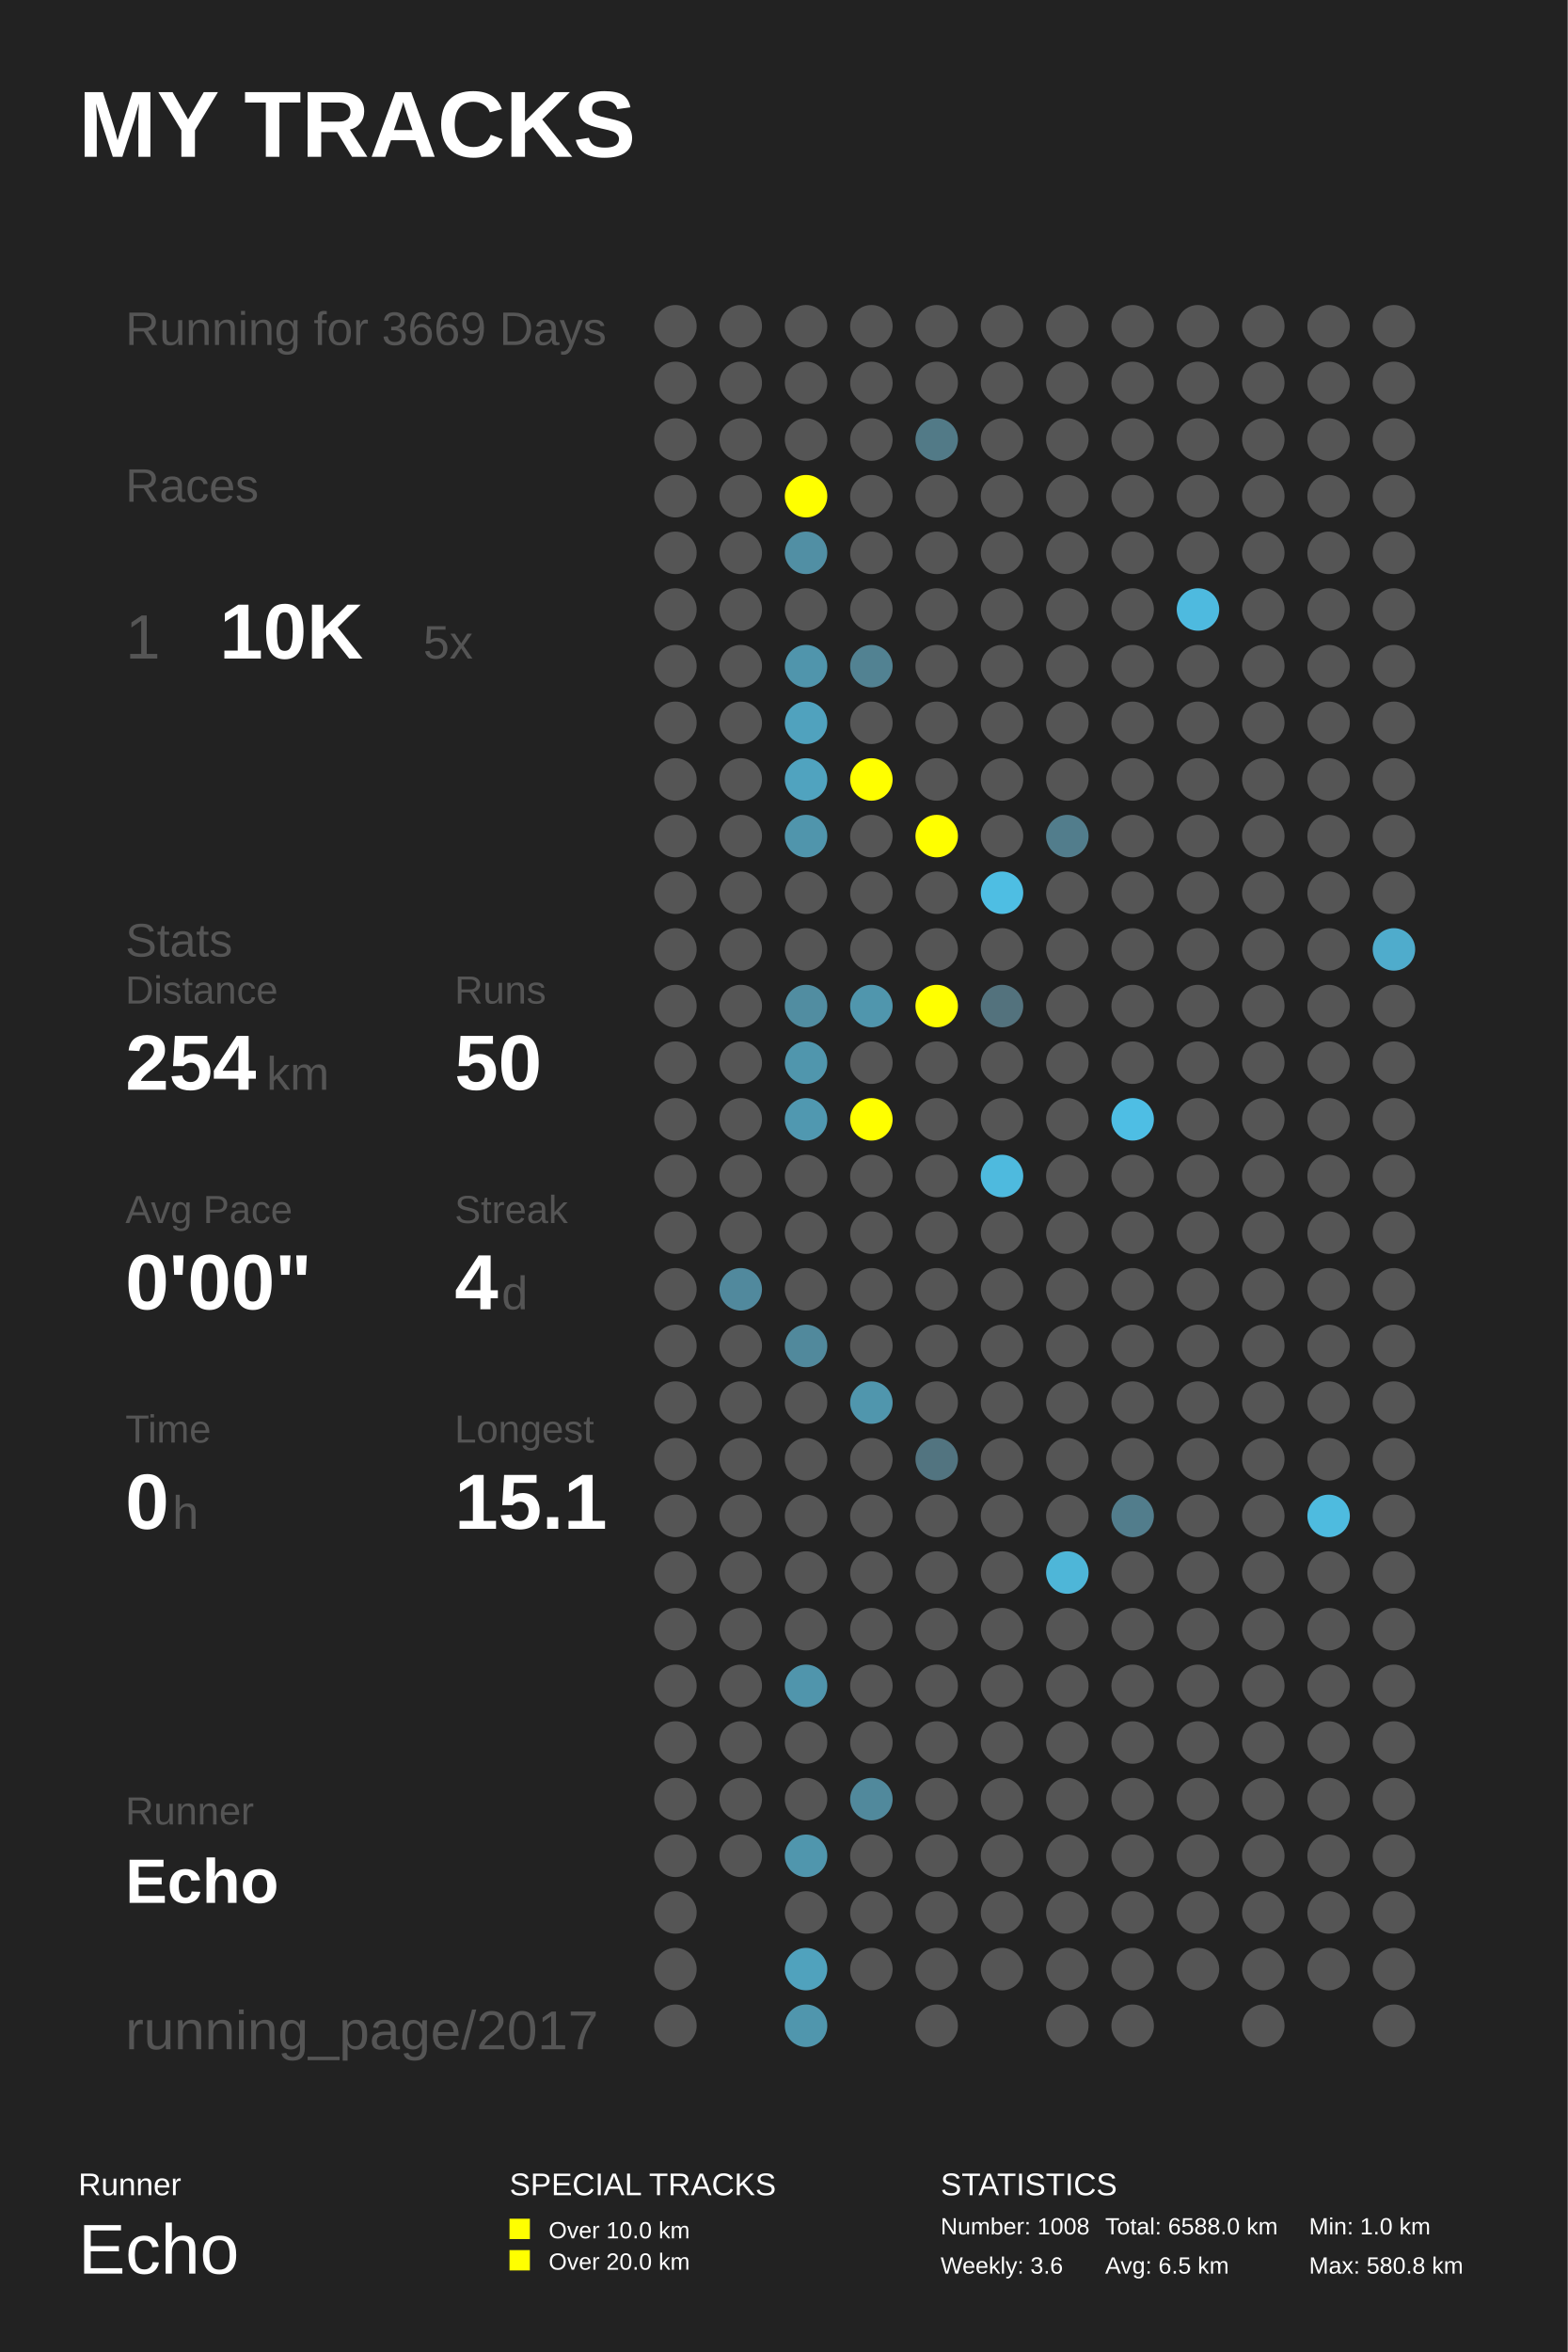
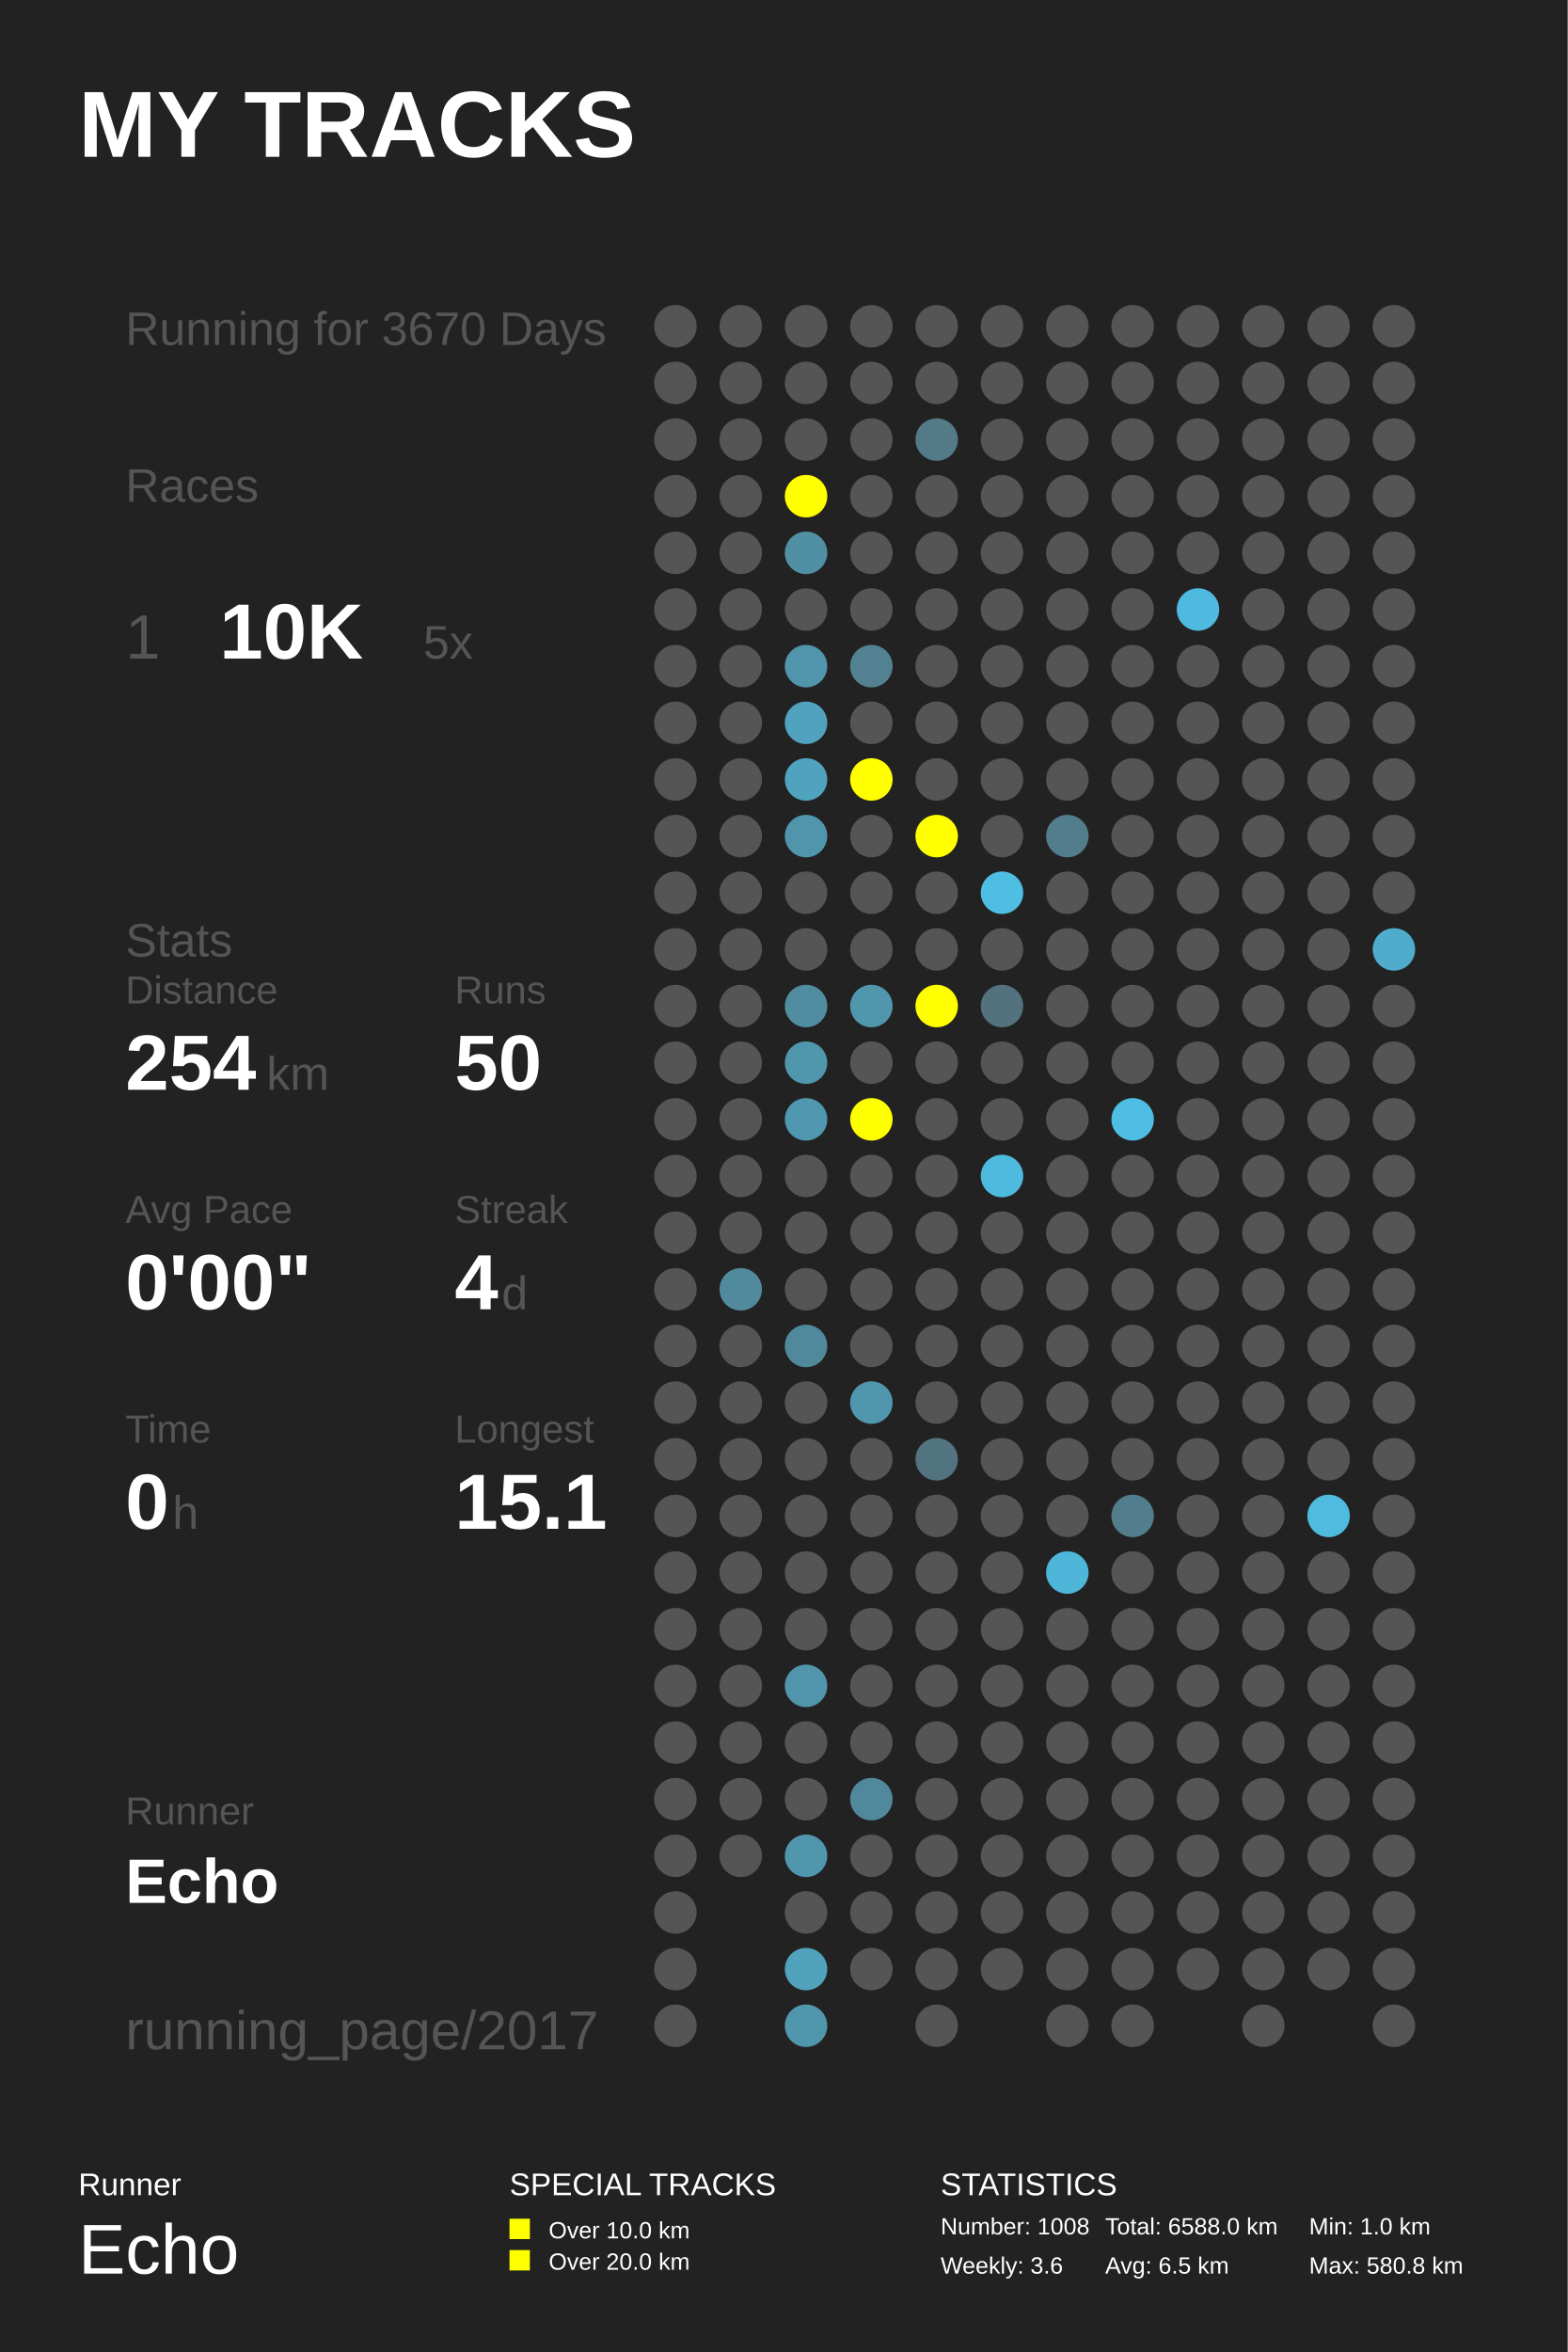
<svg xmlns="http://www.w3.org/2000/svg" baseProfile="full" height="300mm" version="1.1" viewBox="0,0,200,300" width="200mm">
  <defs />
  <rect fill="#222222" height="300" width="200" x="0" y="0" />
  <text fill="#FFFFFF" style="font-size:12px; font-family:Arial; font-weight:bold;" x="10" y="20">MY TRACKS</text>
  <text fill="#FFFFFF" style="font-size:4px; font-family:Arial" x="10" y="280">Runner</text>
  <text fill="#FFFFFF" style="font-size:9px; font-family:Arial" x="10" y="290">Echo</text>
  <text fill="#FFFFFF" style="font-size:4px; font-family:Arial" x="65" y="280">SPECIAL TRACKS</text>
  <rect fill="#FFFF00" height="2.6" width="2.6" x="65" y="283" />
  <text fill="#FFFFFF" style="font-size:3px; font-family:Arial" x="70" y="285.5">Over 10.0 km</text>
  <rect fill="#FFFF00" height="2.6" width="2.6" x="65" y="287" />
  <text fill="#FFFFFF" style="font-size:3px; font-family:Arial" x="70" y="289.5">Over 20.0 km</text>
  <text fill="#FFFFFF" style="font-size:4px; font-family:Arial" x="120" y="280">STATISTICS</text>
  <text fill="#FFFFFF" style="font-size:3px; font-family:Arial" x="120" y="285">Number: 1008</text>
  <text fill="#FFFFFF" style="font-size:3px; font-family:Arial" x="120" y="290">Weekly: 3.6</text>
  <text fill="#FFFFFF" style="font-size:3px; font-family:Arial" x="141" y="285">Total: 6588.0 km</text>
  <text fill="#FFFFFF" style="font-size:3px; font-family:Arial" x="141" y="290">Avg: 6.5 km</text>
  <text fill="#FFFFFF" style="font-size:3px; font-family:Arial" x="167" y="285">Min: 1.0 km</text>
  <text fill="#FFFFFF" style="font-size:3px; font-family:Arial" x="167" y="290">Max: 580.8 km</text>
-   <text fill="#555555" style="font-size:6px; font-family:Arial;" x="16" y="44">Running for 3669 Days</text>
+   <text fill="#555555" style="font-size:6px; font-family:Arial;" x="16" y="44">Running for 3670 Days</text>
  <text fill="#555555" style="font-size:6px; font-family:Arial;" x="16" y="64">Races</text>
  <text fill="#555555" style="font-size:8px; font-family:Arial;" x="16" y="84">1</text>
  <text fill="#FFFFFF" style="font-size:10px; font-family:Arial; font-weight:bold;" x="28" y="84">10K</text>
  <text fill="#555555" style="font-size:6px; font-family:Arial;" x="54" y="84">5x</text>
  <text fill="#555555" style="font-size:6px; font-family:Arial;" x="16" y="122">Stats</text>
  <text fill="#555555" style="font-size:5px; font-family:Arial;" x="16" y="128">Distance</text>
  <text fill="#FFFFFF" style="font-size:10px; font-family:Arial; font-weight:bold;" x="16" y="139">254</text>
  <text fill="#555555" style="font-size:6px; font-family:Arial;" x="34" y="139">km</text>
  <text fill="#555555" style="font-size:5px; font-family:Arial;" x="58" y="128">Runs</text>
  <text fill="#FFFFFF" style="font-size:10px; font-family:Arial; font-weight:bold;" x="58" y="139">50</text>
  <text fill="#555555" style="font-size:5px; font-family:Arial;" x="16" y="156">Avg Pace</text>
  <text fill="#FFFFFF" style="font-size:10px; font-family:Arial; font-weight:bold;" x="16" y="167">0'00"</text>
  <text fill="#555555" style="font-size:5px; font-family:Arial;" x="58" y="156">Streak</text>
  <text fill="#FFFFFF" style="font-size:10px; font-family:Arial; font-weight:bold;" x="58" y="167">4</text>
  <text fill="#555555" style="font-size:6px; font-family:Arial;" x="64" y="167">d</text>
  <text fill="#555555" style="font-size:5px; font-family:Arial;" x="16" y="184">Time</text>
  <text fill="#FFFFFF" style="font-size:10px; font-family:Arial; font-weight:bold;" x="16" y="195">0</text>
  <text fill="#555555" style="font-size:6px; font-family:Arial;" x="22" y="195">h</text>
  <text fill="#555555" style="font-size:5px; font-family:Arial;" x="58" y="184">Longest</text>
  <text fill="#FFFFFF" style="font-size:10px; font-family:Arial; font-weight:bold;" x="58" y="195">15.1</text>
  <text fill="#555555" style="font-size:5px; font-family:Arial;" x="16" y="232.71">Runner</text>
  <text fill="#FFFFFF" style="font-size:8px; font-family:Arial; font-weight:bold;" x="16" y="242.71">Echo</text>
  <text fill="#555555" style="font-size:7px; font-family:Arial;" x="16" y="261.387">running_page/2017</text>
  <circle cx="86.167" cy="41.613" fill="#555555" r="2.71" />
  <circle cx="86.167" cy="48.839" fill="#555555" r="2.71" />
  <circle cx="86.167" cy="56.065" fill="#555555" r="2.71" />
  <circle cx="86.167" cy="63.29" fill="#555555" r="2.71" />
  <circle cx="86.167" cy="70.516" fill="#555555" r="2.71" />
  <circle cx="86.167" cy="77.742" fill="#555555" r="2.71" />
  <circle cx="86.167" cy="84.968" fill="#555555" r="2.71" />
  <circle cx="86.167" cy="92.194" fill="#555555" r="2.71" />
  <circle cx="86.167" cy="99.419" fill="#555555" r="2.71" />
  <circle cx="86.167" cy="106.645" fill="#555555" r="2.71" />
  <circle cx="86.167" cy="113.871" fill="#555555" r="2.71" />
  <circle cx="86.167" cy="121.097" fill="#555555" r="2.71" />
  <circle cx="86.167" cy="128.323" fill="#555555" r="2.71" />
  <circle cx="86.167" cy="135.548" fill="#555555" r="2.71" />
  <circle cx="86.167" cy="142.774" fill="#555555" r="2.71" />
  <circle cx="86.167" cy="150.0" fill="#555555" r="2.71" />
  <circle cx="86.167" cy="157.226" fill="#555555" r="2.71" />
  <circle cx="86.167" cy="164.452" fill="#555555" r="2.71" />
  <circle cx="86.167" cy="171.677" fill="#555555" r="2.71" />
  <circle cx="86.167" cy="178.903" fill="#555555" r="2.71" />
  <circle cx="86.167" cy="186.129" fill="#555555" r="2.71" />
  <circle cx="86.167" cy="193.355" fill="#555555" r="2.71" />
  <circle cx="86.167" cy="200.581" fill="#555555" r="2.71" />
  <circle cx="86.167" cy="207.806" fill="#555555" r="2.71" />
  <circle cx="86.167" cy="215.032" fill="#555555" r="2.71" />
  <circle cx="86.167" cy="222.258" fill="#555555" r="2.71" />
  <circle cx="86.167" cy="229.484" fill="#555555" r="2.71" />
  <circle cx="86.167" cy="236.71" fill="#555555" r="2.71" />
  <circle cx="86.167" cy="243.935" fill="#555555" r="2.71" />
  <circle cx="86.167" cy="251.161" fill="#555555" r="2.71" />
  <circle cx="86.167" cy="258.387" fill="#555555" r="2.71" />
  <circle cx="94.5" cy="41.613" fill="#555555" r="2.71" />
  <circle cx="94.5" cy="48.839" fill="#555555" r="2.71" />
  <circle cx="94.5" cy="56.065" fill="#555555" r="2.71" />
  <circle cx="94.5" cy="63.29" fill="#555555" r="2.71" />
  <circle cx="94.5" cy="70.516" fill="#555555" r="2.71" />
  <circle cx="94.5" cy="77.742" fill="#555555" r="2.71" />
  <circle cx="94.5" cy="84.968" fill="#555555" r="2.71" />
  <circle cx="94.5" cy="92.194" fill="#555555" r="2.71" />
  <circle cx="94.5" cy="99.419" fill="#555555" r="2.71" />
  <circle cx="94.5" cy="106.645" fill="#555555" r="2.71" />
  <circle cx="94.5" cy="113.871" fill="#555555" r="2.71" />
  <circle cx="94.5" cy="121.097" fill="#555555" r="2.71" />
  <circle cx="94.5" cy="128.323" fill="#555555" r="2.71" />
  <circle cx="94.5" cy="135.548" fill="#555555" r="2.71" />
  <circle cx="94.5" cy="142.774" fill="#555555" r="2.71" />
  <circle cx="94.5" cy="150.0" fill="#555555" r="2.71" />
  <circle cx="94.5" cy="157.226" fill="#555555" r="2.71" />
  <circle cx="94.5" cy="164.452" fill="#51899d" r="2.71" />
  <circle cx="94.5" cy="171.677" fill="#555555" r="2.71" />
  <circle cx="94.5" cy="178.903" fill="#555555" r="2.71" />
  <circle cx="94.5" cy="186.129" fill="#555555" r="2.71" />
  <circle cx="94.5" cy="193.355" fill="#555555" r="2.71" />
  <circle cx="94.5" cy="200.581" fill="#555555" r="2.71" />
  <circle cx="94.5" cy="207.806" fill="#555555" r="2.71" />
  <circle cx="94.5" cy="215.032" fill="#555555" r="2.71" />
  <circle cx="94.5" cy="222.258" fill="#555555" r="2.71" />
  <circle cx="94.5" cy="229.484" fill="#555555" r="2.71" />
  <circle cx="94.5" cy="236.71" fill="#555555" r="2.71" />
  <circle cx="102.833" cy="41.613" fill="#555555" r="2.71" />
  <circle cx="102.833" cy="48.839" fill="#555555" r="2.71" />
  <circle cx="102.833" cy="56.065" fill="#555555" r="2.71" />
  <circle cx="102.833" cy="63.29" fill="#FFFF00" r="2.71" />
  <circle cx="102.833" cy="70.516" fill="#518fa4" r="2.71" />
  <circle cx="102.833" cy="77.742" fill="#555555" r="2.71" />
  <circle cx="102.833" cy="84.968" fill="#5095ac" r="2.71" />
  <circle cx="102.833" cy="92.194" fill="#50a2be" r="2.71" />
  <circle cx="102.833" cy="99.419" fill="#50a3bf" r="2.71" />
  <circle cx="102.833" cy="106.645" fill="#5095ac" r="2.71" />
  <circle cx="102.833" cy="113.871" fill="#555555" r="2.71" />
  <circle cx="102.833" cy="121.097" fill="#555555" r="2.71" />
  <circle cx="102.833" cy="128.323" fill="#518da1" r="2.71" />
  <circle cx="102.833" cy="135.548" fill="#5096ad" r="2.71" />
  <circle cx="102.833" cy="142.774" fill="#5098b0" r="2.71" />
  <circle cx="102.833" cy="150.0" fill="#555555" r="2.71" />
  <circle cx="102.833" cy="157.226" fill="#555555" r="2.71" />
  <circle cx="102.833" cy="164.452" fill="#555555" r="2.71" />
  <circle cx="102.833" cy="171.677" fill="#51899c" r="2.71" />
  <circle cx="102.833" cy="178.903" fill="#555555" r="2.71" />
  <circle cx="102.833" cy="186.129" fill="#555555" r="2.71" />
  <circle cx="102.833" cy="193.355" fill="#555555" r="2.71" />
  <circle cx="102.833" cy="200.581" fill="#555555" r="2.71" />
  <circle cx="102.833" cy="207.806" fill="#555555" r="2.71" />
  <circle cx="102.833" cy="215.032" fill="#5095ac" r="2.71" />
  <circle cx="102.833" cy="222.258" fill="#555555" r="2.71" />
  <circle cx="102.833" cy="229.484" fill="#555555" r="2.71" />
  <circle cx="102.833" cy="236.71" fill="#5096ad" r="2.71" />
  <circle cx="102.833" cy="243.935" fill="#555555" r="2.71" />
  <circle cx="102.833" cy="251.161" fill="#50a2bd" r="2.71" />
  <circle cx="102.833" cy="258.387" fill="#5096ad" r="2.71" />
  <circle cx="111.167" cy="41.613" fill="#555555" r="2.71" />
  <circle cx="111.167" cy="48.839" fill="#555555" r="2.71" />
  <circle cx="111.167" cy="56.065" fill="#555555" r="2.71" />
  <circle cx="111.167" cy="63.29" fill="#555555" r="2.71" />
  <circle cx="111.167" cy="70.516" fill="#555555" r="2.71" />
  <circle cx="111.167" cy="77.742" fill="#555555" r="2.71" />
  <circle cx="111.167" cy="84.968" fill="#528292" r="2.71" />
  <circle cx="111.167" cy="92.194" fill="#555555" r="2.71" />
  <circle cx="111.167" cy="99.419" fill="#FFFF00" r="2.71" />
  <circle cx="111.167" cy="106.645" fill="#555555" r="2.71" />
  <circle cx="111.167" cy="113.871" fill="#555555" r="2.71" />
  <circle cx="111.167" cy="121.097" fill="#555555" r="2.71" />
  <circle cx="111.167" cy="128.323" fill="#5096ad" r="2.71" />
  <circle cx="111.167" cy="135.548" fill="#555555" r="2.71" />
  <circle cx="111.167" cy="142.774" fill="#FFFF00" r="2.71" />
  <circle cx="111.167" cy="150.0" fill="#555555" r="2.71" />
  <circle cx="111.167" cy="157.226" fill="#555555" r="2.71" />
  <circle cx="111.167" cy="164.452" fill="#555555" r="2.71" />
  <circle cx="111.167" cy="171.677" fill="#555555" r="2.71" />
  <circle cx="111.167" cy="178.903" fill="#5096ad" r="2.71" />
  <circle cx="111.167" cy="186.129" fill="#555555" r="2.71" />
  <circle cx="111.167" cy="193.355" fill="#555555" r="2.71" />
  <circle cx="111.167" cy="200.581" fill="#555555" r="2.71" />
  <circle cx="111.167" cy="207.806" fill="#555555" r="2.71" />
  <circle cx="111.167" cy="215.032" fill="#555555" r="2.71" />
  <circle cx="111.167" cy="222.258" fill="#555555" r="2.71" />
  <circle cx="111.167" cy="229.484" fill="#51899c" r="2.71" />
  <circle cx="111.167" cy="236.71" fill="#555555" r="2.71" />
  <circle cx="111.167" cy="243.935" fill="#555555" r="2.71" />
  <circle cx="111.167" cy="251.161" fill="#555555" r="2.71" />
  <circle cx="119.5" cy="41.613" fill="#555555" r="2.71" />
  <circle cx="119.5" cy="48.839" fill="#555555" r="2.71" />
  <circle cx="119.5" cy="56.065" fill="#527a87" r="2.71" />
  <circle cx="119.5" cy="63.29" fill="#555555" r="2.71" />
  <circle cx="119.5" cy="70.516" fill="#555555" r="2.71" />
  <circle cx="119.5" cy="77.742" fill="#555555" r="2.71" />
  <circle cx="119.5" cy="84.968" fill="#555555" r="2.71" />
  <circle cx="119.5" cy="92.194" fill="#555555" r="2.71" />
  <circle cx="119.5" cy="99.419" fill="#555555" r="2.71" />
  <circle cx="119.5" cy="106.645" fill="#FFFF00" r="2.71" />
  <circle cx="119.5" cy="113.871" fill="#555555" r="2.71" />
  <circle cx="119.5" cy="121.097" fill="#555555" r="2.71" />
  <circle cx="119.5" cy="128.323" fill="#FFFF00" r="2.71" />
  <circle cx="119.5" cy="135.548" fill="#555555" r="2.71" />
  <circle cx="119.5" cy="142.774" fill="#555555" r="2.71" />
  <circle cx="119.5" cy="150.0" fill="#555555" r="2.71" />
  <circle cx="119.5" cy="157.226" fill="#555555" r="2.71" />
  <circle cx="119.5" cy="164.452" fill="#555555" r="2.71" />
  <circle cx="119.5" cy="171.677" fill="#555555" r="2.71" />
  <circle cx="119.5" cy="178.903" fill="#555555" r="2.71" />
  <circle cx="119.5" cy="186.129" fill="#527480" r="2.71" />
  <circle cx="119.5" cy="193.355" fill="#555555" r="2.71" />
  <circle cx="119.5" cy="200.581" fill="#555555" r="2.71" />
  <circle cx="119.5" cy="207.806" fill="#555555" r="2.71" />
  <circle cx="119.5" cy="215.032" fill="#555555" r="2.71" />
  <circle cx="119.5" cy="222.258" fill="#555555" r="2.71" />
  <circle cx="119.5" cy="229.484" fill="#555555" r="2.71" />
  <circle cx="119.5" cy="236.71" fill="#555555" r="2.71" />
  <circle cx="119.5" cy="243.935" fill="#555555" r="2.71" />
  <circle cx="119.5" cy="251.161" fill="#555555" r="2.71" />
  <circle cx="119.5" cy="258.387" fill="#555555" r="2.71" />
  <circle cx="127.833" cy="41.613" fill="#555555" r="2.71" />
  <circle cx="127.833" cy="48.839" fill="#555555" r="2.71" />
  <circle cx="127.833" cy="56.065" fill="#555555" r="2.71" />
  <circle cx="127.833" cy="63.29" fill="#555555" r="2.71" />
  <circle cx="127.833" cy="70.516" fill="#555555" r="2.71" />
  <circle cx="127.833" cy="77.742" fill="#555555" r="2.71" />
  <circle cx="127.833" cy="84.968" fill="#555555" r="2.71" />
  <circle cx="127.833" cy="92.194" fill="#555555" r="2.71" />
  <circle cx="127.833" cy="99.419" fill="#555555" r="2.71" />
  <circle cx="127.833" cy="106.645" fill="#555555" r="2.71" />
  <circle cx="127.833" cy="113.871" fill="#4ebee3" r="2.71" />
  <circle cx="127.833" cy="121.097" fill="#555555" r="2.71" />
  <circle cx="127.833" cy="128.323" fill="#53727d" r="2.71" />
  <circle cx="127.833" cy="135.548" fill="#555555" r="2.71" />
  <circle cx="127.833" cy="142.774" fill="#555555" r="2.71" />
  <circle cx="127.833" cy="150.0" fill="#4ebade" r="2.71" />
  <circle cx="127.833" cy="157.226" fill="#555555" r="2.71" />
  <circle cx="127.833" cy="164.452" fill="#555555" r="2.71" />
  <circle cx="127.833" cy="171.677" fill="#555555" r="2.71" />
  <circle cx="127.833" cy="178.903" fill="#555555" r="2.71" />
  <circle cx="127.833" cy="186.129" fill="#555555" r="2.71" />
  <circle cx="127.833" cy="193.355" fill="#555555" r="2.71" />
  <circle cx="127.833" cy="200.581" fill="#555555" r="2.71" />
  <circle cx="127.833" cy="207.806" fill="#555555" r="2.71" />
  <circle cx="127.833" cy="215.032" fill="#555555" r="2.71" />
  <circle cx="127.833" cy="222.258" fill="#555555" r="2.71" />
  <circle cx="127.833" cy="229.484" fill="#555555" r="2.71" />
  <circle cx="127.833" cy="236.71" fill="#555555" r="2.71" />
  <circle cx="127.833" cy="243.935" fill="#555555" r="2.71" />
  <circle cx="127.833" cy="251.161" fill="#555555" r="2.71" />
  <circle cx="136.167" cy="41.613" fill="#555555" r="2.71" />
  <circle cx="136.167" cy="48.839" fill="#555555" r="2.71" />
  <circle cx="136.167" cy="56.065" fill="#555555" r="2.71" />
  <circle cx="136.167" cy="63.29" fill="#555555" r="2.71" />
  <circle cx="136.167" cy="70.516" fill="#555555" r="2.71" />
  <circle cx="136.167" cy="77.742" fill="#555555" r="2.71" />
  <circle cx="136.167" cy="84.968" fill="#555555" r="2.71" />
  <circle cx="136.167" cy="92.194" fill="#555555" r="2.71" />
  <circle cx="136.167" cy="99.419" fill="#555555" r="2.71" />
  <circle cx="136.167" cy="106.645" fill="#527d8c" r="2.71" />
  <circle cx="136.167" cy="113.871" fill="#555555" r="2.71" />
  <circle cx="136.167" cy="121.097" fill="#555555" r="2.71" />
  <circle cx="136.167" cy="128.323" fill="#555555" r="2.71" />
  <circle cx="136.167" cy="135.548" fill="#555555" r="2.71" />
  <circle cx="136.167" cy="142.774" fill="#555555" r="2.71" />
  <circle cx="136.167" cy="150.0" fill="#555555" r="2.71" />
  <circle cx="136.167" cy="157.226" fill="#555555" r="2.71" />
  <circle cx="136.167" cy="164.452" fill="#555555" r="2.71" />
  <circle cx="136.167" cy="171.677" fill="#555555" r="2.71" />
  <circle cx="136.167" cy="178.903" fill="#555555" r="2.71" />
  <circle cx="136.167" cy="186.129" fill="#555555" r="2.71" />
  <circle cx="136.167" cy="193.355" fill="#555555" r="2.71" />
  <circle cx="136.167" cy="200.581" fill="#4eb6d8" r="2.71" />
  <circle cx="136.167" cy="207.806" fill="#555555" r="2.71" />
  <circle cx="136.167" cy="215.032" fill="#555555" r="2.71" />
  <circle cx="136.167" cy="222.258" fill="#555555" r="2.71" />
  <circle cx="136.167" cy="229.484" fill="#555555" r="2.71" />
  <circle cx="136.167" cy="236.71" fill="#555555" r="2.71" />
  <circle cx="136.167" cy="243.935" fill="#555555" r="2.71" />
  <circle cx="136.167" cy="251.161" fill="#555555" r="2.71" />
  <circle cx="136.167" cy="258.387" fill="#555555" r="2.71" />
  <circle cx="144.5" cy="41.613" fill="#555555" r="2.71" />
  <circle cx="144.5" cy="48.839" fill="#555555" r="2.71" />
  <circle cx="144.5" cy="56.065" fill="#555555" r="2.71" />
  <circle cx="144.5" cy="63.29" fill="#555555" r="2.71" />
  <circle cx="144.5" cy="70.516" fill="#555555" r="2.71" />
  <circle cx="144.5" cy="77.742" fill="#555555" r="2.71" />
  <circle cx="144.5" cy="84.968" fill="#555555" r="2.71" />
  <circle cx="144.5" cy="92.194" fill="#555555" r="2.71" />
  <circle cx="144.5" cy="99.419" fill="#555555" r="2.71" />
  <circle cx="144.5" cy="106.645" fill="#555555" r="2.71" />
  <circle cx="144.5" cy="113.871" fill="#555555" r="2.71" />
  <circle cx="144.5" cy="121.097" fill="#555555" r="2.71" />
  <circle cx="144.5" cy="128.323" fill="#555555" r="2.71" />
  <circle cx="144.5" cy="135.548" fill="#555555" r="2.71" />
  <circle cx="144.5" cy="142.774" fill="#4ebee4" r="2.71" />
  <circle cx="144.5" cy="150.0" fill="#555555" r="2.71" />
  <circle cx="144.5" cy="157.226" fill="#555555" r="2.71" />
  <circle cx="144.5" cy="164.452" fill="#555555" r="2.71" />
  <circle cx="144.5" cy="171.677" fill="#555555" r="2.71" />
  <circle cx="144.5" cy="178.903" fill="#555555" r="2.71" />
  <circle cx="144.5" cy="186.129" fill="#555555" r="2.71" />
  <circle cx="144.5" cy="193.355" fill="#527d8c" r="2.71" />
  <circle cx="144.5" cy="200.581" fill="#555555" r="2.71" />
  <circle cx="144.5" cy="207.806" fill="#555555" r="2.71" />
  <circle cx="144.5" cy="215.032" fill="#555555" r="2.71" />
  <circle cx="144.5" cy="222.258" fill="#555555" r="2.71" />
  <circle cx="144.5" cy="229.484" fill="#555555" r="2.71" />
  <circle cx="144.5" cy="236.71" fill="#555555" r="2.71" />
  <circle cx="144.5" cy="243.935" fill="#555555" r="2.71" />
  <circle cx="144.5" cy="251.161" fill="#555555" r="2.71" />
  <circle cx="144.5" cy="258.387" fill="#555555" r="2.71" />
  <circle cx="152.833" cy="41.613" fill="#555555" r="2.71" />
  <circle cx="152.833" cy="48.839" fill="#555555" r="2.71" />
  <circle cx="152.833" cy="56.065" fill="#555555" r="2.71" />
  <circle cx="152.833" cy="63.29" fill="#555555" r="2.71" />
  <circle cx="152.833" cy="70.516" fill="#555555" r="2.71" />
  <circle cx="152.833" cy="77.742" fill="#4ebadf" r="2.71" />
  <circle cx="152.833" cy="84.968" fill="#555555" r="2.71" />
  <circle cx="152.833" cy="92.194" fill="#555555" r="2.71" />
  <circle cx="152.833" cy="99.419" fill="#555555" r="2.71" />
  <circle cx="152.833" cy="106.645" fill="#555555" r="2.71" />
  <circle cx="152.833" cy="113.871" fill="#555555" r="2.71" />
  <circle cx="152.833" cy="121.097" fill="#555555" r="2.71" />
  <circle cx="152.833" cy="128.323" fill="#555555" r="2.71" />
  <circle cx="152.833" cy="135.548" fill="#555555" r="2.71" />
  <circle cx="152.833" cy="142.774" fill="#555555" r="2.71" />
  <circle cx="152.833" cy="150.0" fill="#555555" r="2.71" />
  <circle cx="152.833" cy="157.226" fill="#555555" r="2.71" />
  <circle cx="152.833" cy="164.452" fill="#555555" r="2.71" />
  <circle cx="152.833" cy="171.677" fill="#555555" r="2.71" />
  <circle cx="152.833" cy="178.903" fill="#555555" r="2.71" />
  <circle cx="152.833" cy="186.129" fill="#555555" r="2.71" />
  <circle cx="152.833" cy="193.355" fill="#555555" r="2.71" />
  <circle cx="152.833" cy="200.581" fill="#555555" r="2.71" />
  <circle cx="152.833" cy="207.806" fill="#555555" r="2.71" />
  <circle cx="152.833" cy="215.032" fill="#555555" r="2.71" />
  <circle cx="152.833" cy="222.258" fill="#555555" r="2.71" />
  <circle cx="152.833" cy="229.484" fill="#555555" r="2.71" />
  <circle cx="152.833" cy="236.71" fill="#555555" r="2.71" />
  <circle cx="152.833" cy="243.935" fill="#555555" r="2.71" />
  <circle cx="152.833" cy="251.161" fill="#555555" r="2.71" />
  <circle cx="161.167" cy="41.613" fill="#555555" r="2.71" />
  <circle cx="161.167" cy="48.839" fill="#555555" r="2.71" />
  <circle cx="161.167" cy="56.065" fill="#555555" r="2.71" />
  <circle cx="161.167" cy="63.29" fill="#555555" r="2.71" />
  <circle cx="161.167" cy="70.516" fill="#555555" r="2.71" />
  <circle cx="161.167" cy="77.742" fill="#555555" r="2.71" />
  <circle cx="161.167" cy="84.968" fill="#555555" r="2.71" />
  <circle cx="161.167" cy="92.194" fill="#555555" r="2.71" />
  <circle cx="161.167" cy="99.419" fill="#555555" r="2.71" />
  <circle cx="161.167" cy="106.645" fill="#555555" r="2.71" />
  <circle cx="161.167" cy="113.871" fill="#555555" r="2.71" />
  <circle cx="161.167" cy="121.097" fill="#555555" r="2.71" />
  <circle cx="161.167" cy="128.323" fill="#555555" r="2.71" />
  <circle cx="161.167" cy="135.548" fill="#555555" r="2.71" />
  <circle cx="161.167" cy="142.774" fill="#555555" r="2.71" />
  <circle cx="161.167" cy="150.0" fill="#555555" r="2.71" />
  <circle cx="161.167" cy="157.226" fill="#555555" r="2.71" />
  <circle cx="161.167" cy="164.452" fill="#555555" r="2.71" />
  <circle cx="161.167" cy="171.677" fill="#555555" r="2.71" />
  <circle cx="161.167" cy="178.903" fill="#555555" r="2.71" />
  <circle cx="161.167" cy="186.129" fill="#555555" r="2.71" />
  <circle cx="161.167" cy="193.355" fill="#555555" r="2.71" />
  <circle cx="161.167" cy="200.581" fill="#555555" r="2.71" />
  <circle cx="161.167" cy="207.806" fill="#555555" r="2.71" />
  <circle cx="161.167" cy="215.032" fill="#555555" r="2.71" />
  <circle cx="161.167" cy="222.258" fill="#555555" r="2.71" />
  <circle cx="161.167" cy="229.484" fill="#555555" r="2.71" />
  <circle cx="161.167" cy="236.71" fill="#555555" r="2.71" />
  <circle cx="161.167" cy="243.935" fill="#555555" r="2.71" />
  <circle cx="161.167" cy="251.161" fill="#555555" r="2.71" />
  <circle cx="161.167" cy="258.387" fill="#555555" r="2.71" />
  <circle cx="169.5" cy="41.613" fill="#555555" r="2.71" />
  <circle cx="169.5" cy="48.839" fill="#555555" r="2.71" />
  <circle cx="169.5" cy="56.065" fill="#555555" r="2.71" />
  <circle cx="169.5" cy="63.29" fill="#555555" r="2.71" />
  <circle cx="169.5" cy="70.516" fill="#555555" r="2.71" />
  <circle cx="169.5" cy="77.742" fill="#555555" r="2.71" />
  <circle cx="169.5" cy="84.968" fill="#555555" r="2.71" />
  <circle cx="169.5" cy="92.194" fill="#555555" r="2.71" />
  <circle cx="169.5" cy="99.419" fill="#555555" r="2.71" />
  <circle cx="169.5" cy="106.645" fill="#555555" r="2.71" />
  <circle cx="169.5" cy="113.871" fill="#555555" r="2.71" />
  <circle cx="169.5" cy="121.097" fill="#555555" r="2.71" />
  <circle cx="169.5" cy="128.323" fill="#555555" r="2.71" />
  <circle cx="169.5" cy="135.548" fill="#555555" r="2.71" />
  <circle cx="169.5" cy="142.774" fill="#555555" r="2.71" />
  <circle cx="169.5" cy="150.0" fill="#555555" r="2.71" />
  <circle cx="169.5" cy="157.226" fill="#555555" r="2.71" />
  <circle cx="169.5" cy="164.452" fill="#555555" r="2.71" />
  <circle cx="169.5" cy="171.677" fill="#555555" r="2.71" />
  <circle cx="169.5" cy="178.903" fill="#555555" r="2.71" />
  <circle cx="169.5" cy="186.129" fill="#555555" r="2.71" />
  <circle cx="169.5" cy="193.355" fill="#4ebbdf" r="2.71" />
  <circle cx="169.5" cy="200.581" fill="#555555" r="2.71" />
  <circle cx="169.5" cy="207.806" fill="#555555" r="2.71" />
  <circle cx="169.5" cy="215.032" fill="#555555" r="2.71" />
  <circle cx="169.5" cy="222.258" fill="#555555" r="2.71" />
  <circle cx="169.5" cy="229.484" fill="#555555" r="2.71" />
  <circle cx="169.5" cy="236.71" fill="#555555" r="2.71" />
  <circle cx="169.5" cy="243.935" fill="#555555" r="2.71" />
  <circle cx="169.5" cy="251.161" fill="#555555" r="2.71" />
  <circle cx="177.833" cy="41.613" fill="#555555" r="2.71" />
  <circle cx="177.833" cy="48.839" fill="#555555" r="2.71" />
  <circle cx="177.833" cy="56.065" fill="#555555" r="2.71" />
  <circle cx="177.833" cy="63.29" fill="#555555" r="2.71" />
  <circle cx="177.833" cy="70.516" fill="#555555" r="2.71" />
  <circle cx="177.833" cy="77.742" fill="#555555" r="2.71" />
  <circle cx="177.833" cy="84.968" fill="#555555" r="2.71" />
  <circle cx="177.833" cy="92.194" fill="#555555" r="2.71" />
  <circle cx="177.833" cy="99.419" fill="#555555" r="2.71" />
  <circle cx="177.833" cy="106.645" fill="#555555" r="2.71" />
  <circle cx="177.833" cy="113.871" fill="#555555" r="2.71" />
  <circle cx="177.833" cy="121.097" fill="#4faccc" r="2.71" />
  <circle cx="177.833" cy="128.323" fill="#555555" r="2.71" />
  <circle cx="177.833" cy="135.548" fill="#555555" r="2.71" />
  <circle cx="177.833" cy="142.774" fill="#555555" r="2.71" />
  <circle cx="177.833" cy="150.0" fill="#555555" r="2.71" />
  <circle cx="177.833" cy="157.226" fill="#555555" r="2.71" />
  <circle cx="177.833" cy="164.452" fill="#555555" r="2.71" />
  <circle cx="177.833" cy="171.677" fill="#555555" r="2.71" />
  <circle cx="177.833" cy="178.903" fill="#555555" r="2.71" />
  <circle cx="177.833" cy="186.129" fill="#555555" r="2.71" />
  <circle cx="177.833" cy="193.355" fill="#555555" r="2.71" />
  <circle cx="177.833" cy="200.581" fill="#555555" r="2.71" />
  <circle cx="177.833" cy="207.806" fill="#555555" r="2.71" />
  <circle cx="177.833" cy="215.032" fill="#555555" r="2.71" />
  <circle cx="177.833" cy="222.258" fill="#555555" r="2.71" />
  <circle cx="177.833" cy="229.484" fill="#555555" r="2.71" />
  <circle cx="177.833" cy="236.71" fill="#555555" r="2.71" />
  <circle cx="177.833" cy="243.935" fill="#555555" r="2.71" />
  <circle cx="177.833" cy="251.161" fill="#555555" r="2.71" />
  <circle cx="177.833" cy="258.387" fill="#555555" r="2.71" />
</svg>
